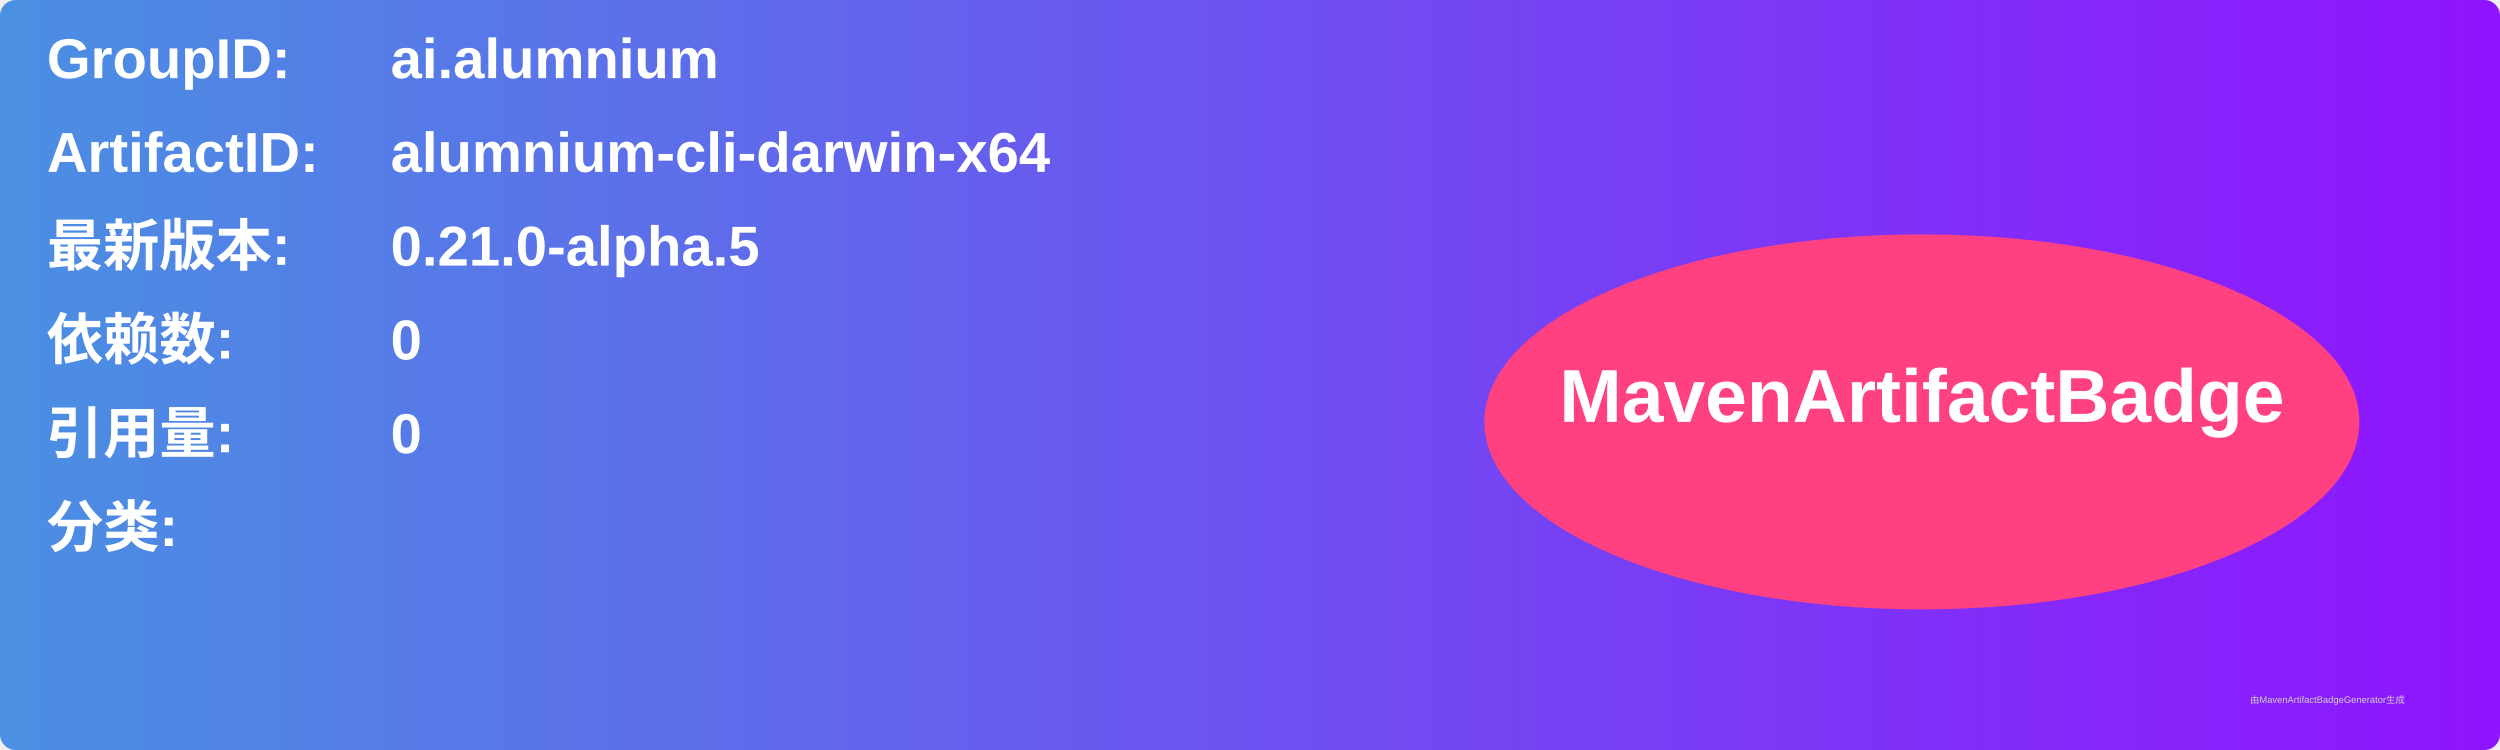
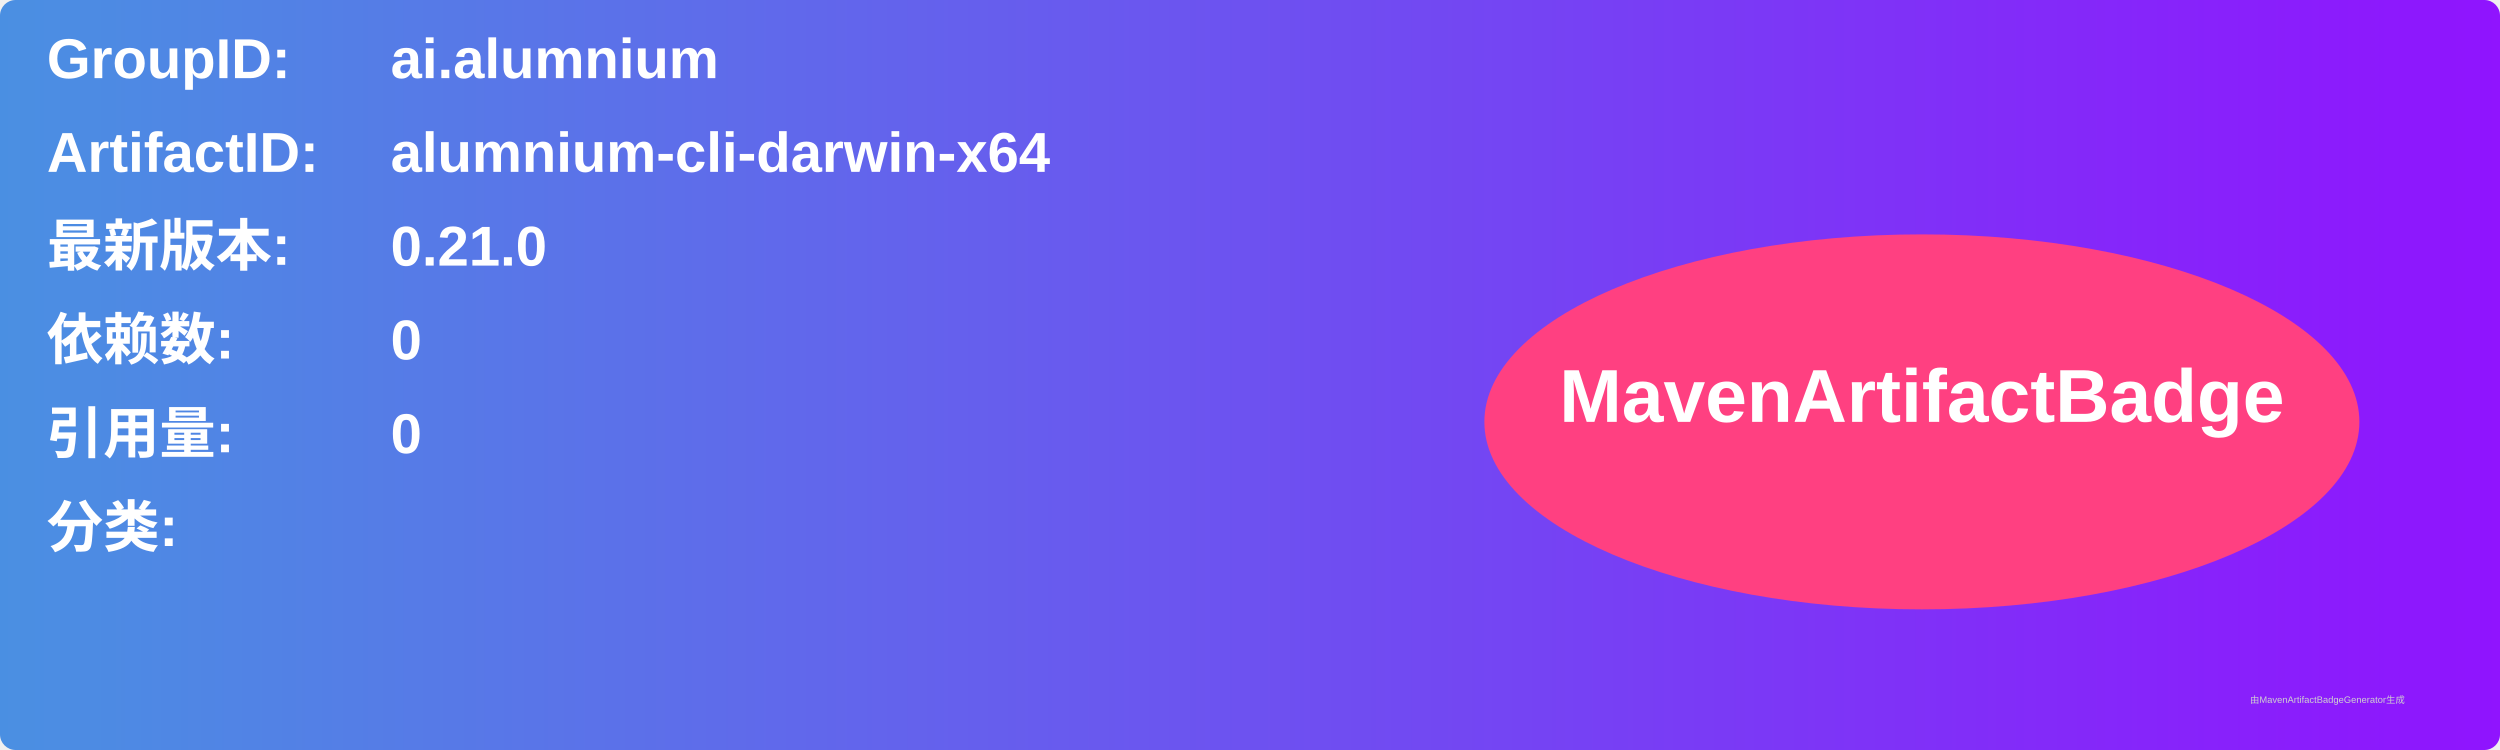
<svg xmlns="http://www.w3.org/2000/svg" width="800" height="240" viewBox="0 0 800 240">
  <linearGradient id="grad" x1="0%" y1="0%" x2="100%" y2="0%">
    <stop offset="0%" stop-color="#4a90e2" />
    <stop offset="100%" stop-color="#9013fe" />
  </linearGradient>
  <rect width="100%" height="100%" rx="5" ry="5" fill="url(#grad)" />
  <g transform="translate(15, 15)">
    <text x="0" y="10" font-family="Arial" font-size="18" fill="white" font-weight="bold" width="260">GroupID:</text>
    <text x="110" y="10" font-family="Arial" font-size="18" fill="white" font-weight="bold" width="460">ai.alumnium</text>
    <text x="0" y="40" font-family="Arial" font-size="18" fill="white" font-weight="bold" width="260">ArtifactID:</text>
    <text x="110" y="40" font-family="Arial" font-size="18" fill="white" font-weight="bold" width="460">alumnium-cli-darwin-x64</text>
    <text x="0" y="70" font-family="Arial" font-size="18" fill="white" font-weight="bold">最新版本:</text>
    <text x="110" y="70" font-family="Arial" font-size="18" fill="white" font-weight="bold">
-       <tspan font-weight="bold">0.21.0-alpha.5</tspan>
+       <tspan font-weight="bold">0.21.0</tspan>
    </text>
    <text x="0" y="100" font-family="Arial" font-size="18" fill="white" font-weight="bold">依赖数: </text>
    <text x="110" y="100" font-family="Arial" font-size="18" fill="white">
      <tspan font-weight="bold">0</tspan>
    </text>
    <text x="0" y="130" font-family="Arial" font-size="18" fill="white" font-weight="bold">引用量: </text>
    <text x="110" y="130" font-family="Arial" font-size="18" fill="white">
      <tspan font-weight="bold">0</tspan>
    </text>
    <text x="0" y="160" font-family="Arial" font-size="18" fill="white" font-weight="bold">分类:</text>
    <text x="10" y="190" font-family="Arial" font-size="10" fill="white">
      <tspan font-weight="bold" />
    </text>
    <ellipse cx="600" cy="120" rx="140" ry="60" fill="#ff4081" />
    <text x="600" y="120" text-anchor="middle" font-family="Arial" font-size="24" fill="white" font-weight="bold">MavenArtifactBadge</text>
  </g>
  <text x="720" y="225" font-family="Arial" font-size="3" fill="#d0d0d0">由MavenArtifactBadgeGenerator生成</text>
</svg>
